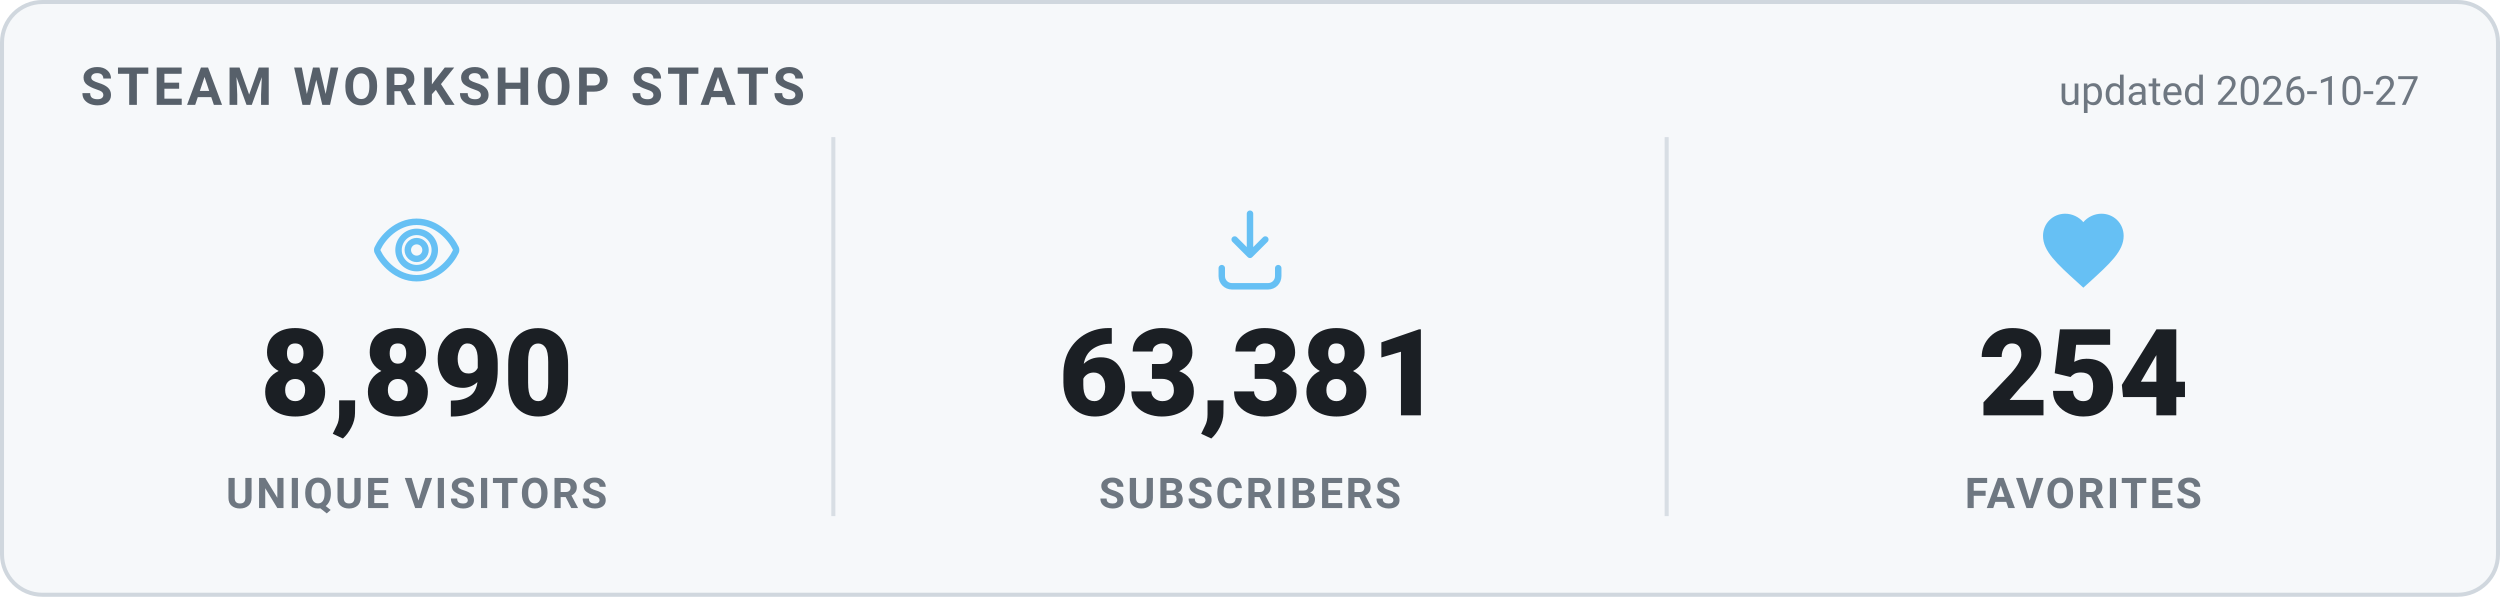
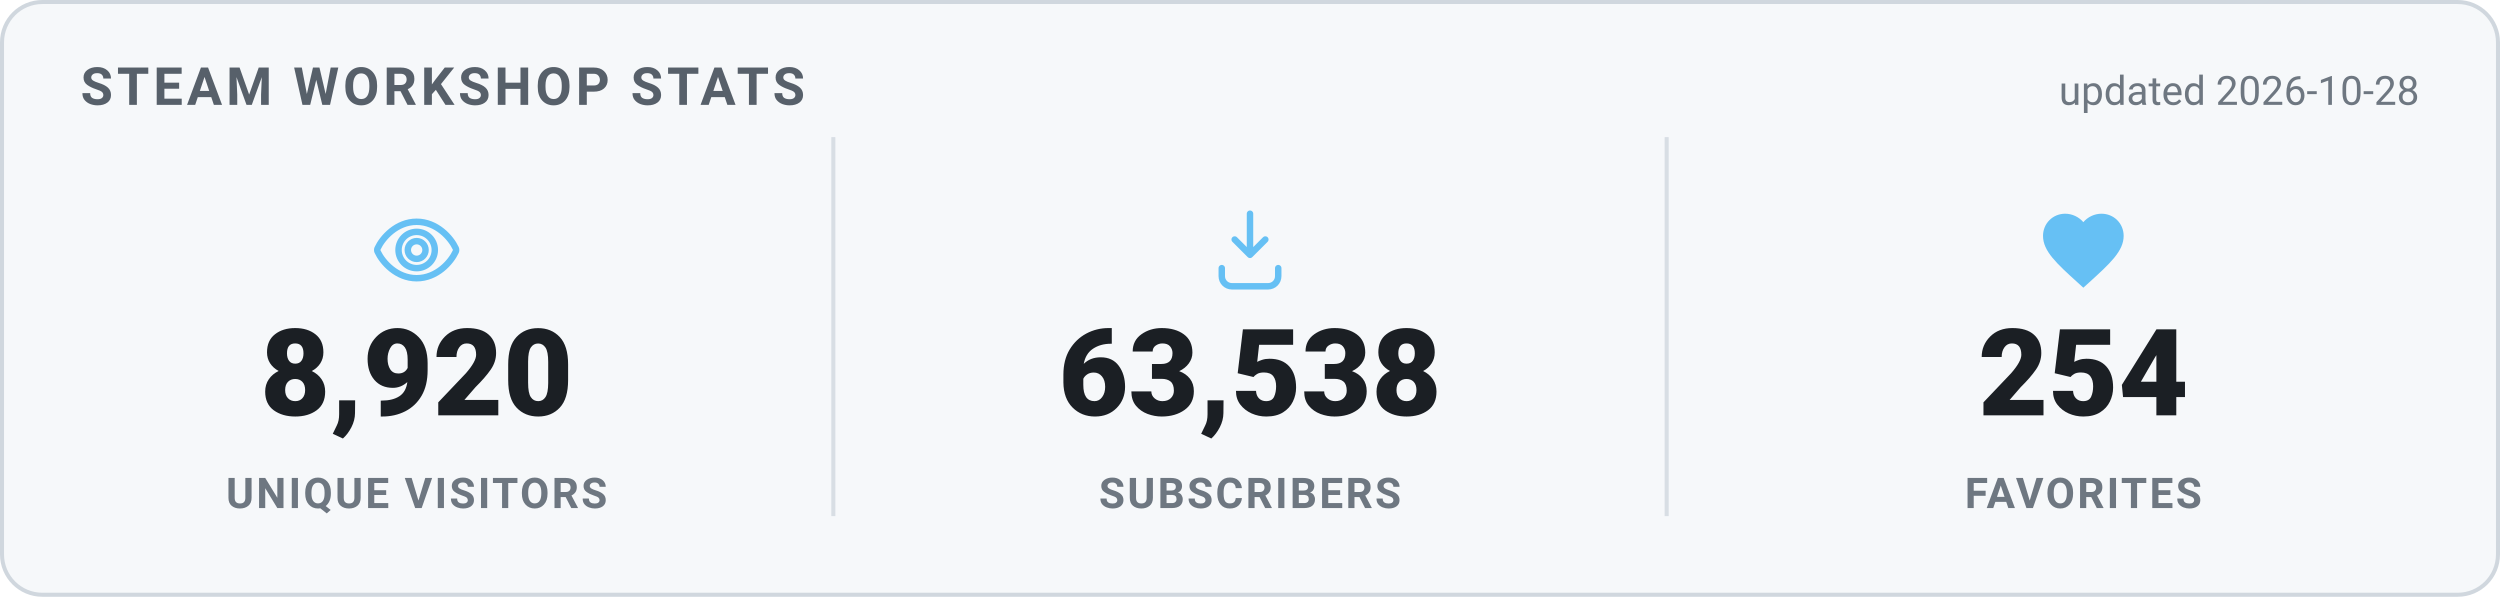
<svg xmlns="http://www.w3.org/2000/svg" width="620" height="148" viewBox="0 0 620 148" role="img" aria-label="Steam Workshop stats">
  <style>
    .card { fill: #f6f8fa; stroke: #d0d7de; }
    .heading { fill: #57606a; }
    .value { fill: #1b1f24; }
    .label { fill: #6e7781; }
    .divider { stroke: #d8dee4; }
    .updated { fill: #6e7781; }
    @media (prefers-color-scheme: dark) {
      .card { fill: #0d1420; stroke: #30485f; }
      .heading { fill: #66c0f4; }
      .value { fill: #e8f1f8; }
      .label { fill: #8f98a0; }
      .divider { stroke: #1f2f3f; }
      .updated { fill: #8f98a0; }
    }
    text { font-family: -apple-system, "Segoe UI", Roboto, Helvetica, Arial, sans-serif; }
    .heading { font-size: 13px; font-weight: 700; letter-spacing: 1px; }
    .value { font-size: 30px; font-weight: 800; }
    .label { font-size: 10.5px; font-weight: 600; letter-spacing: 0.6px; }
    .updated { font-size: 10px; }
  </style>
  <rect x="0.5" y="0.5" width="619" height="147" rx="10" class="card" stroke-width="1" />
  <text x="20" y="26" class="heading">STEAM WORKSHOP STATS</text>
-   <text x="600" y="26" text-anchor="end" class="updated">updated 2026-10-27</text>
+   <text x="600" y="26" text-anchor="end" class="updated">updated 2026-10-28</text>
  <g transform="translate(91.33333,50) scale(1)" fill="none" stroke="#66c0f4" stroke-width="1.6" stroke-linecap="round" stroke-linejoin="round">
    <path d="M12 5c-5 0-8.5 4-9.7 6.6a1 1 0 0 0 0 .8C3.5 15 7 19 12 19s8.5-4 9.7-6.6a1 1 0 0 0 0-.8C20.5 9 17 5 12 5Zm0 11.5a4.5 4.5 0 1 1 0-9 4.5 4.5 0 0 1 0 9Z" />
    <circle cx="12" cy="12" r="2.2" />
  </g>
-   <text x="103.333" y="103" text-anchor="middle" class="value">8,890</text>
+   <text x="103.333" y="103" text-anchor="middle" class="value">8,920</text>
  <text x="103.333" y="126" text-anchor="middle" class="label">UNIQUE VISITORS</text>
  <line x1="206.667" y1="34" x2="206.667" y2="128" class="divider" />
  <g transform="translate(298,50) scale(1)" fill="none" stroke="#66c0f4" stroke-width="1.6" stroke-linecap="round" stroke-linejoin="round">
    <path d="M12 3v10.2m0 0-3.8-3.8M12 13.2l3.8-3.8" />
    <path d="M5 16.5v2A2.5 2.5 0 0 0 7.5 21h9a2.5 2.5 0 0 0 2.5-2.5v-2" />
  </g>
-   <text x="310" y="103" text-anchor="middle" class="value">63,381</text>
+   <text x="310" y="103" text-anchor="middle" class="value">63,538</text>
  <text x="310" y="126" text-anchor="middle" class="label">SUBSCRIBERS</text>
  <line x1="413.333" y1="34" x2="413.333" y2="128" class="divider" />
  <g transform="translate(504.6667,50) scale(1)" fill="#66c0f4" stroke="none">
    <path d="M12 21.35l-1.45-1.32C5.4 15.36 2 12.28 2 8.5 2 5.42 4.42 3 7.5 3c1.74 0 3.41.81 4.5 2.09C13.09 3.81 14.76 3 16.5 3 19.58 3 22 5.42 22 8.5c0 3.78-3.4 6.86-8.55 11.54L12 21.35z" />
  </g>
  <text x="516.667" y="103" text-anchor="middle" class="value">254</text>
  <text x="516.667" y="126" text-anchor="middle" class="label">FAVORITES</text>
</svg>
